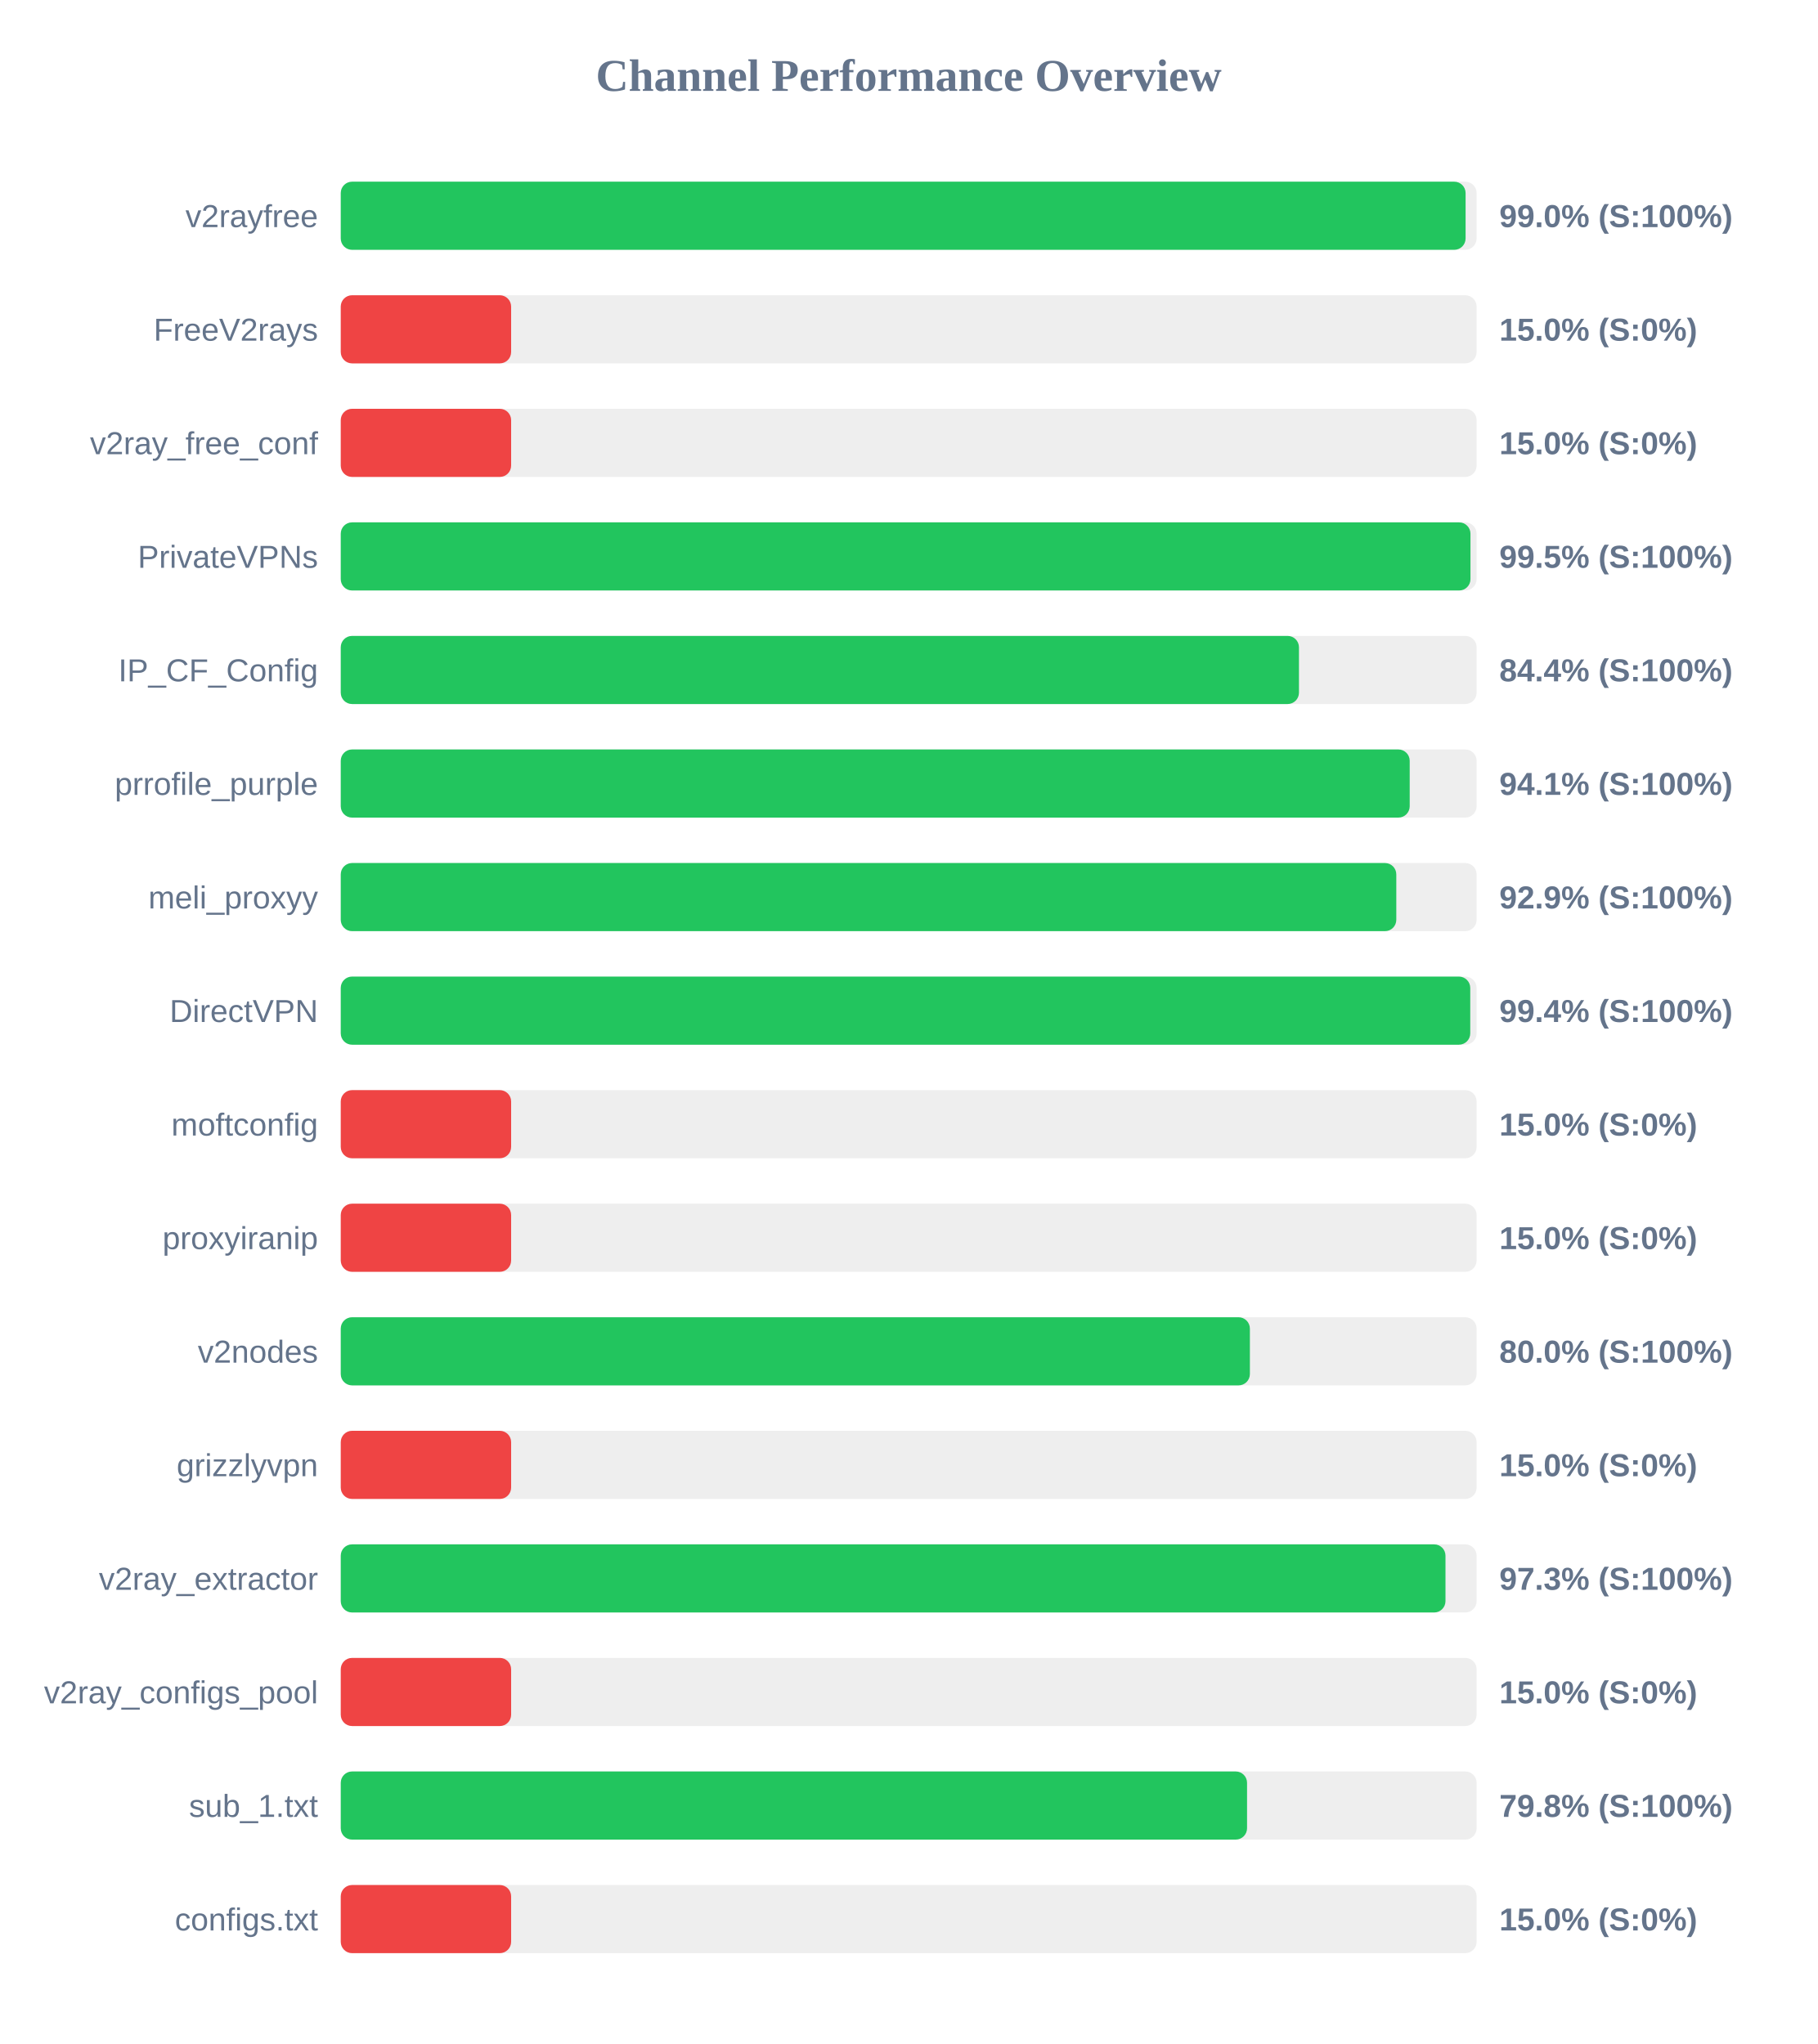
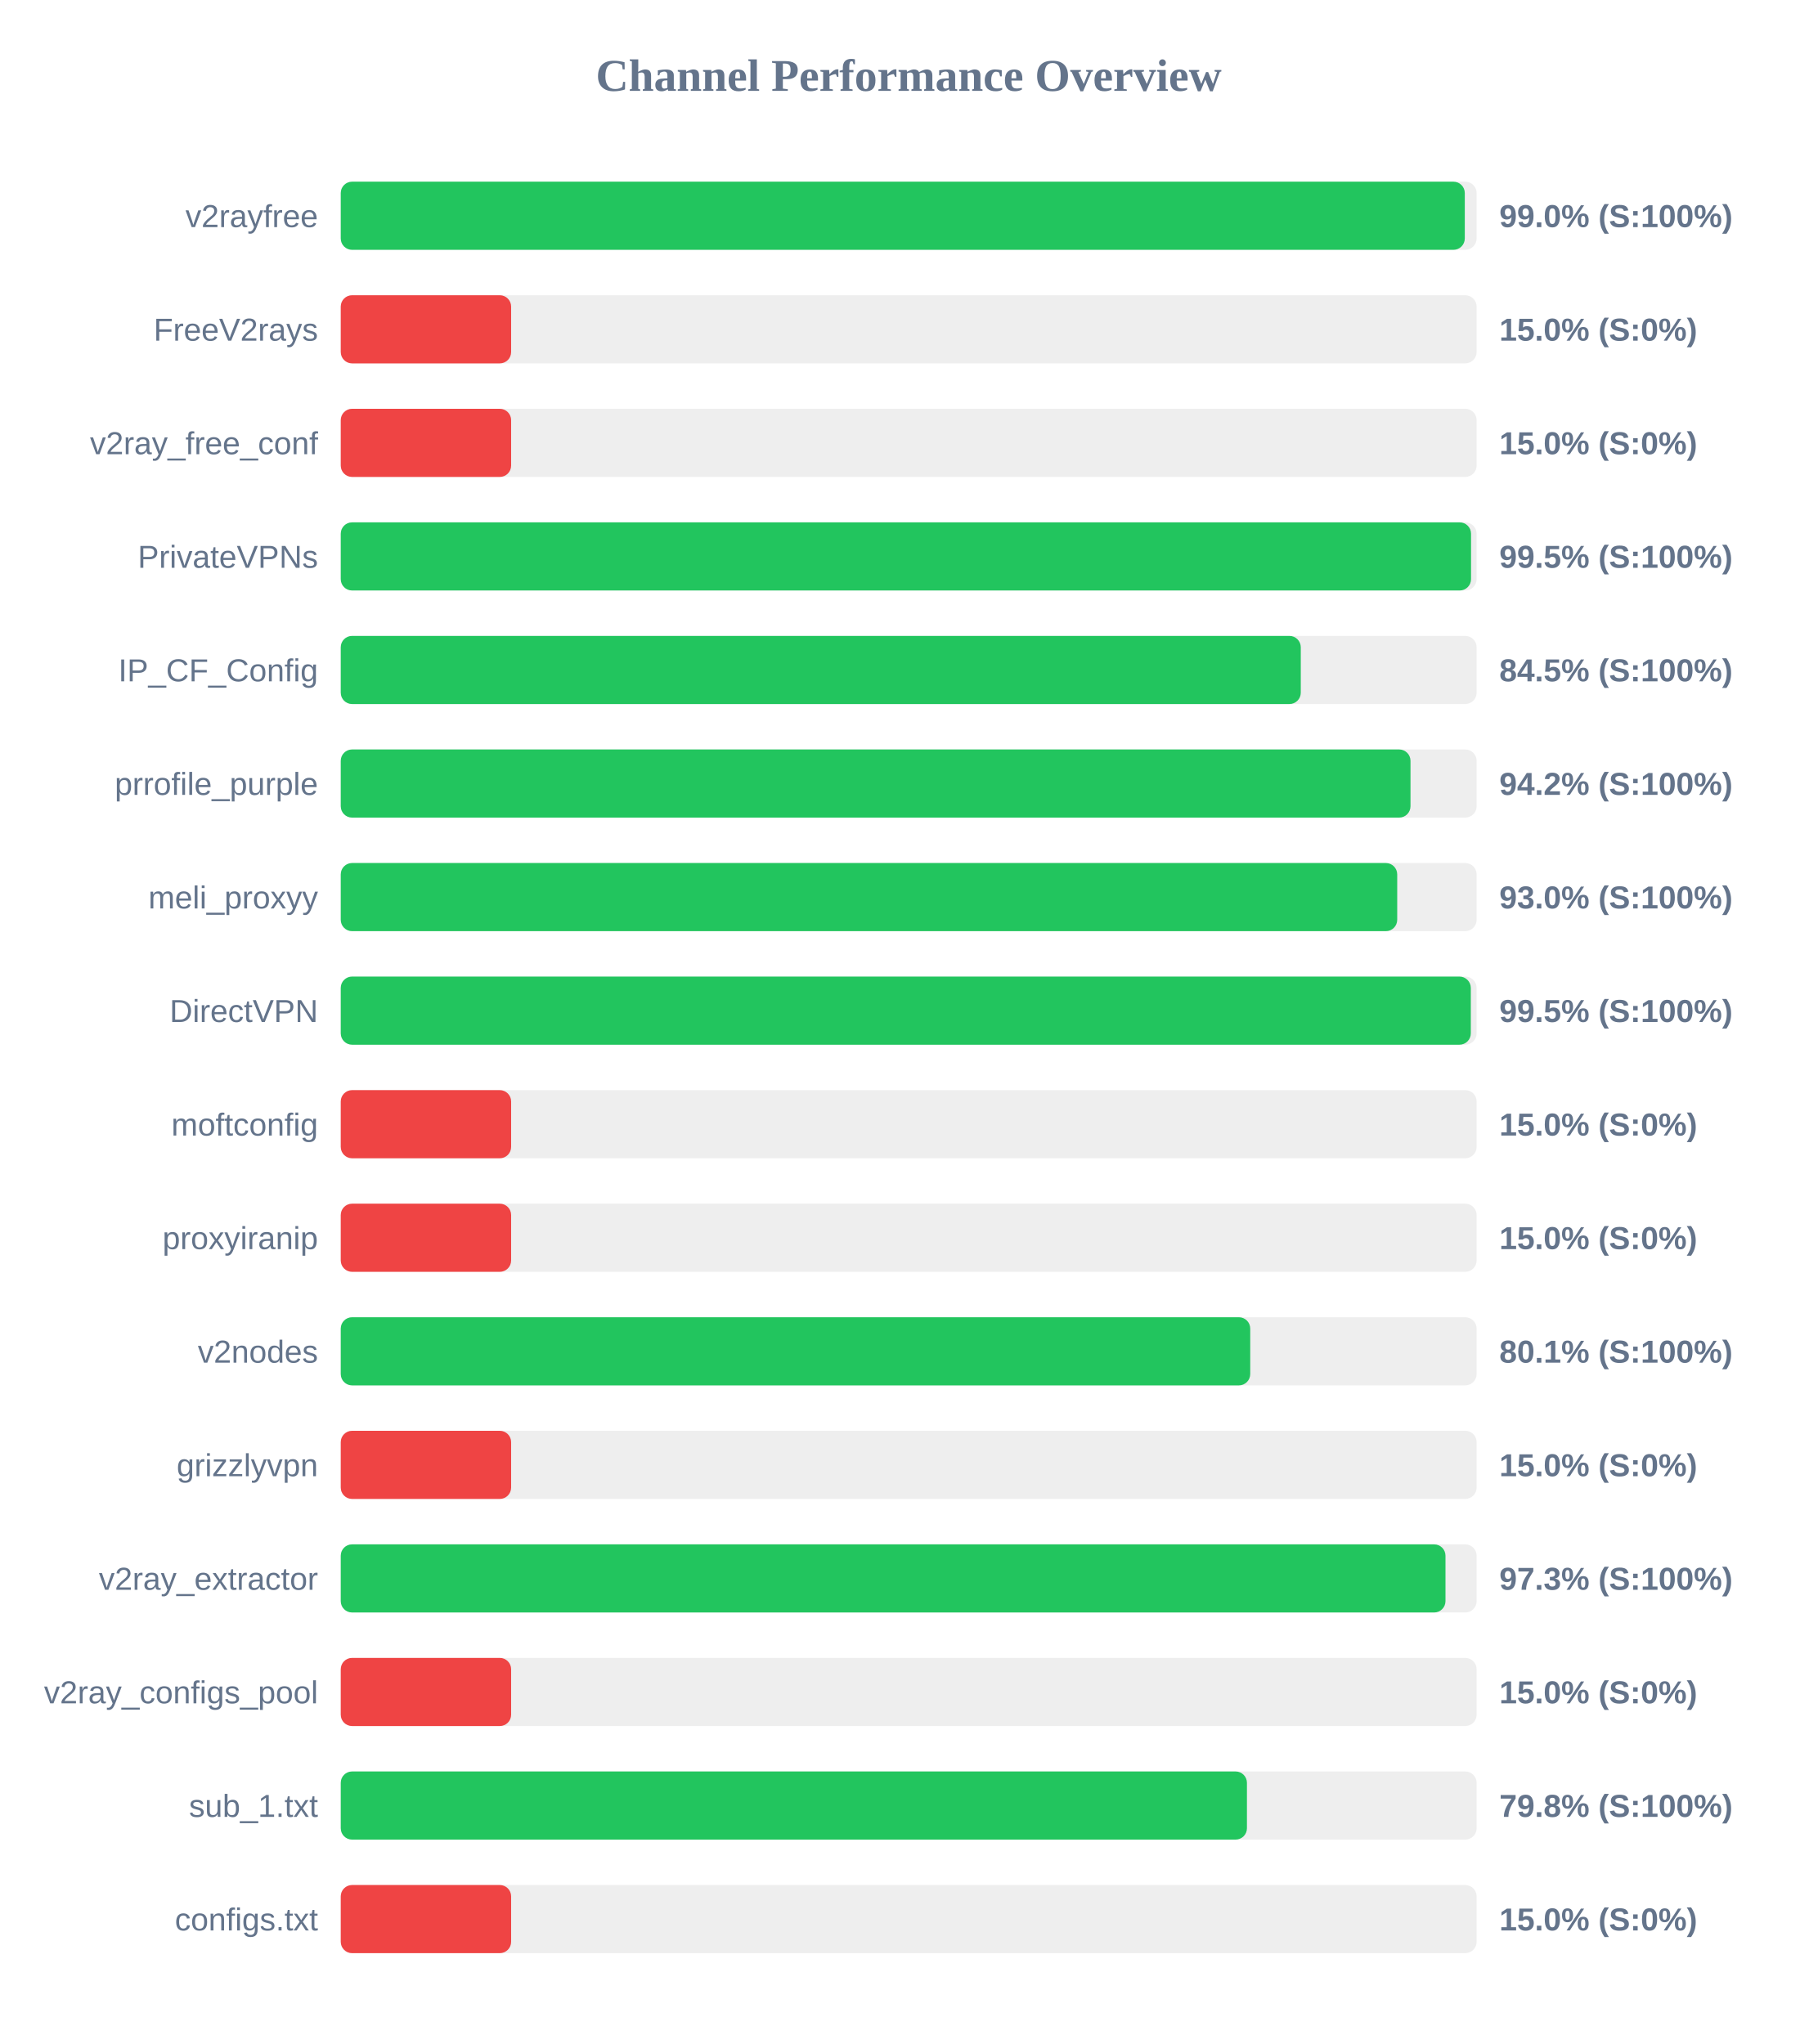
<svg xmlns="http://www.w3.org/2000/svg" width="800" height="900" version="1.1">
  <style>
        .row { font: 14px Arial; fill: #64748b; }
        .score { font: bold 14px Arial; fill: #64748b; }
    </style>
  <text x="400" y="40" text-anchor="middle" font-size="20px" font-weight="bold" fill="#64748b">Channel Performance Overview</text>
  <rect x="150" y="80" width="500" height="30" fill="#eee" rx="5" />
-   <rect x="150" y="80" width="495.15" height="30" fill="#22c55e" rx="5" />
+   <rect x="150" y="80" width="494.8" height="30" fill="#22c55e" rx="5" />
  <text x="140" y="100" text-anchor="end" class="row">v2rayfree</text>
  <text x="660" y="100" text-anchor="start" class="score">99.0% (S:100%)</text>
  <rect x="150" y="130" width="500" height="30" fill="#eee" rx="5" />
  <rect x="150" y="130" width="75.0" height="30" fill="#ef4444" rx="5" />
  <text x="140" y="150" text-anchor="end" class="row">FreeV2rays</text>
  <text x="660" y="150" text-anchor="start" class="score">15.0% (S:0%)</text>
  <rect x="150" y="180" width="500" height="30" fill="#eee" rx="5" />
  <rect x="150" y="180" width="75.0" height="30" fill="#ef4444" rx="5" />
  <text x="140" y="200" text-anchor="end" class="row">v2ray_free_conf</text>
  <text x="660" y="200" text-anchor="start" class="score">15.0% (S:0%)</text>
  <rect x="150" y="230" width="500" height="30" fill="#eee" rx="5" />
-   <rect x="150" y="230" width="497.3" height="30" fill="#22c55e" rx="5" />
+   <rect x="150" y="230" width="497.55" height="30" fill="#22c55e" rx="5" />
  <text x="140" y="250" text-anchor="end" class="row">PrivateVPNs</text>
  <text x="660" y="250" text-anchor="start" class="score">99.5% (S:100%)</text>
  <rect x="150" y="280" width="500" height="30" fill="#eee" rx="5" />
-   <rect x="150" y="280" width="421.8" height="30" fill="#22c55e" rx="5" />
+   <rect x="150" y="280" width="422.6" height="30" fill="#22c55e" rx="5" />
  <text x="140" y="300" text-anchor="end" class="row">IP_CF_Config</text>
-   <text x="660" y="300" text-anchor="start" class="score">84.4% (S:100%)</text>
+   <text x="660" y="300" text-anchor="start" class="score">84.5% (S:100%)</text>
  <rect x="150" y="330" width="500" height="30" fill="#eee" rx="5" />
-   <rect x="150" y="330" width="470.55" height="30" fill="#22c55e" rx="5" />
+   <rect x="150" y="330" width="470.9" height="30" fill="#22c55e" rx="5" />
  <text x="140" y="350" text-anchor="end" class="row">prrofile_purple</text>
-   <text x="660" y="350" text-anchor="start" class="score">94.1% (S:100%)</text>
+   <text x="660" y="350" text-anchor="start" class="score">94.2% (S:100%)</text>
  <rect x="150" y="380" width="500" height="30" fill="#eee" rx="5" />
-   <rect x="150" y="380" width="464.65" height="30" fill="#22c55e" rx="5" />
+   <rect x="150" y="380" width="465.05" height="30" fill="#22c55e" rx="5" />
  <text x="140" y="400" text-anchor="end" class="row">meli_proxyy</text>
-   <text x="660" y="400" text-anchor="start" class="score">92.9% (S:100%)</text>
+   <text x="660" y="400" text-anchor="start" class="score">93.0% (S:100%)</text>
  <rect x="150" y="430" width="500" height="30" fill="#eee" rx="5" />
-   <rect x="150" y="430" width="497.2" height="30" fill="#22c55e" rx="5" />
+   <rect x="150" y="430" width="497.45" height="30" fill="#22c55e" rx="5" />
  <text x="140" y="450" text-anchor="end" class="row">DirectVPN</text>
-   <text x="660" y="450" text-anchor="start" class="score">99.4% (S:100%)</text>
+   <text x="660" y="450" text-anchor="start" class="score">99.5% (S:100%)</text>
  <rect x="150" y="480" width="500" height="30" fill="#eee" rx="5" />
  <rect x="150" y="480" width="75.0" height="30" fill="#ef4444" rx="5" />
  <text x="140" y="500" text-anchor="end" class="row">moftconfig</text>
  <text x="660" y="500" text-anchor="start" class="score">15.0% (S:0%)</text>
  <rect x="150" y="530" width="500" height="30" fill="#eee" rx="5" />
  <rect x="150" y="530" width="75.0" height="30" fill="#ef4444" rx="5" />
  <text x="140" y="550" text-anchor="end" class="row">proxyiranip</text>
  <text x="660" y="550" text-anchor="start" class="score">15.0% (S:0%)</text>
  <rect x="150" y="580" width="500" height="30" fill="#eee" rx="5" />
-   <rect x="150" y="580" width="400.2" height="30" fill="#22c55e" rx="5" />
+   <rect x="150" y="580" width="400.35" height="30" fill="#22c55e" rx="5" />
  <text x="140" y="600" text-anchor="end" class="row">v2nodes</text>
-   <text x="660" y="600" text-anchor="start" class="score">80.0% (S:100%)</text>
+   <text x="660" y="600" text-anchor="start" class="score">80.1% (S:100%)</text>
  <rect x="150" y="630" width="500" height="30" fill="#eee" rx="5" />
  <rect x="150" y="630" width="75.0" height="30" fill="#ef4444" rx="5" />
  <text x="140" y="650" text-anchor="end" class="row">grizzlyvpn</text>
  <text x="660" y="650" text-anchor="start" class="score">15.0% (S:0%)</text>
  <rect x="150" y="680" width="500" height="30" fill="#eee" rx="5" />
  <rect x="150" y="680" width="486.3" height="30" fill="#22c55e" rx="5" />
  <text x="140" y="700" text-anchor="end" class="row">v2ray_extractor</text>
  <text x="660" y="700" text-anchor="start" class="score">97.3% (S:100%)</text>
  <rect x="150" y="730" width="500" height="30" fill="#eee" rx="5" />
  <rect x="150" y="730" width="75.0" height="30" fill="#ef4444" rx="5" />
  <text x="140" y="750" text-anchor="end" class="row">v2ray_configs_pool</text>
  <text x="660" y="750" text-anchor="start" class="score">15.0% (S:0%)</text>
  <rect x="150" y="780" width="500" height="30" fill="#eee" rx="5" />
-   <rect x="150" y="780" width="398.95" height="30" fill="#22c55e" rx="5" />
+   <rect x="150" y="780" width="398.9" height="30" fill="#22c55e" rx="5" />
  <text x="140" y="800" text-anchor="end" class="row">sub_1.txt</text>
  <text x="660" y="800" text-anchor="start" class="score">79.8% (S:100%)</text>
  <rect x="150" y="830" width="500" height="30" fill="#eee" rx="5" />
  <rect x="150" y="830" width="75.0" height="30" fill="#ef4444" rx="5" />
  <text x="140" y="850" text-anchor="end" class="row">configs.txt</text>
  <text x="660" y="850" text-anchor="start" class="score">15.0% (S:0%)</text>
</svg>
